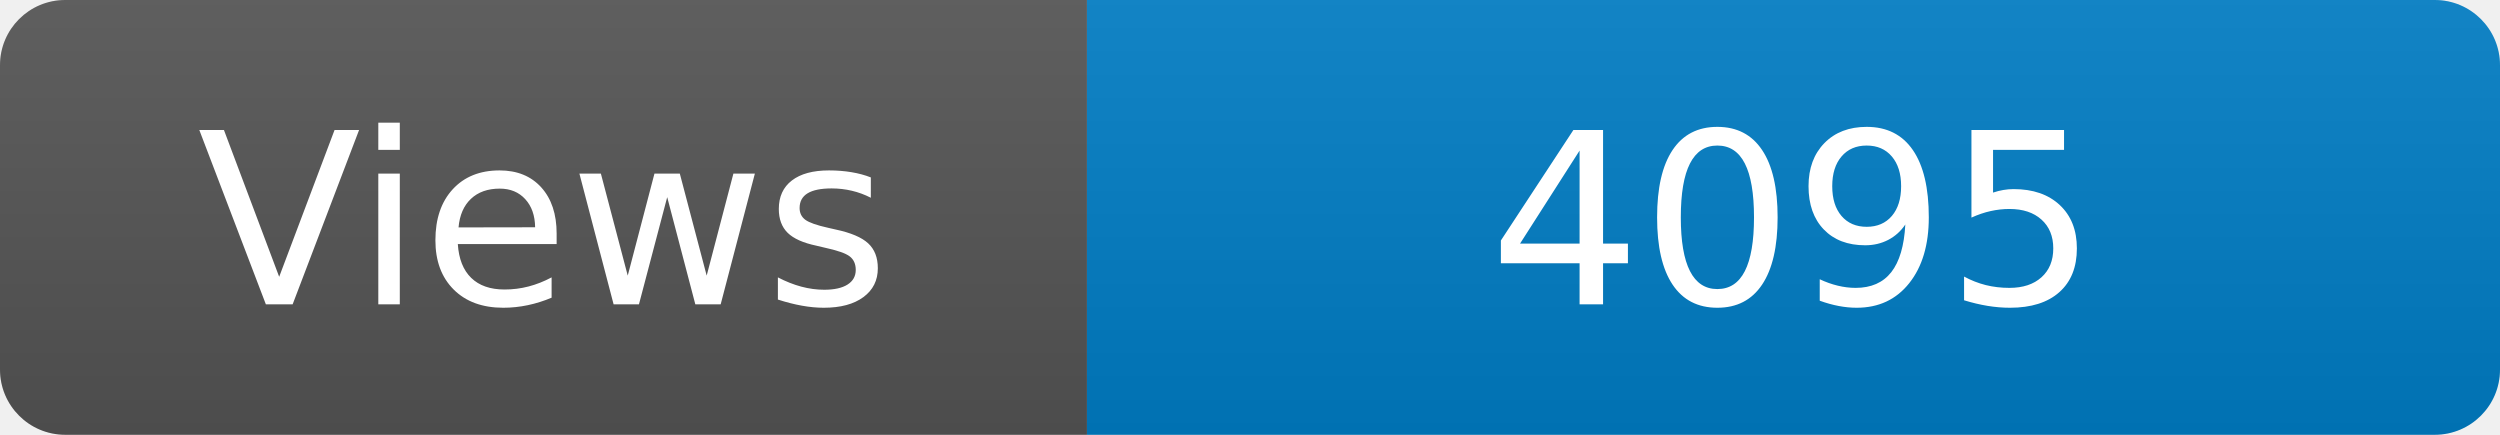
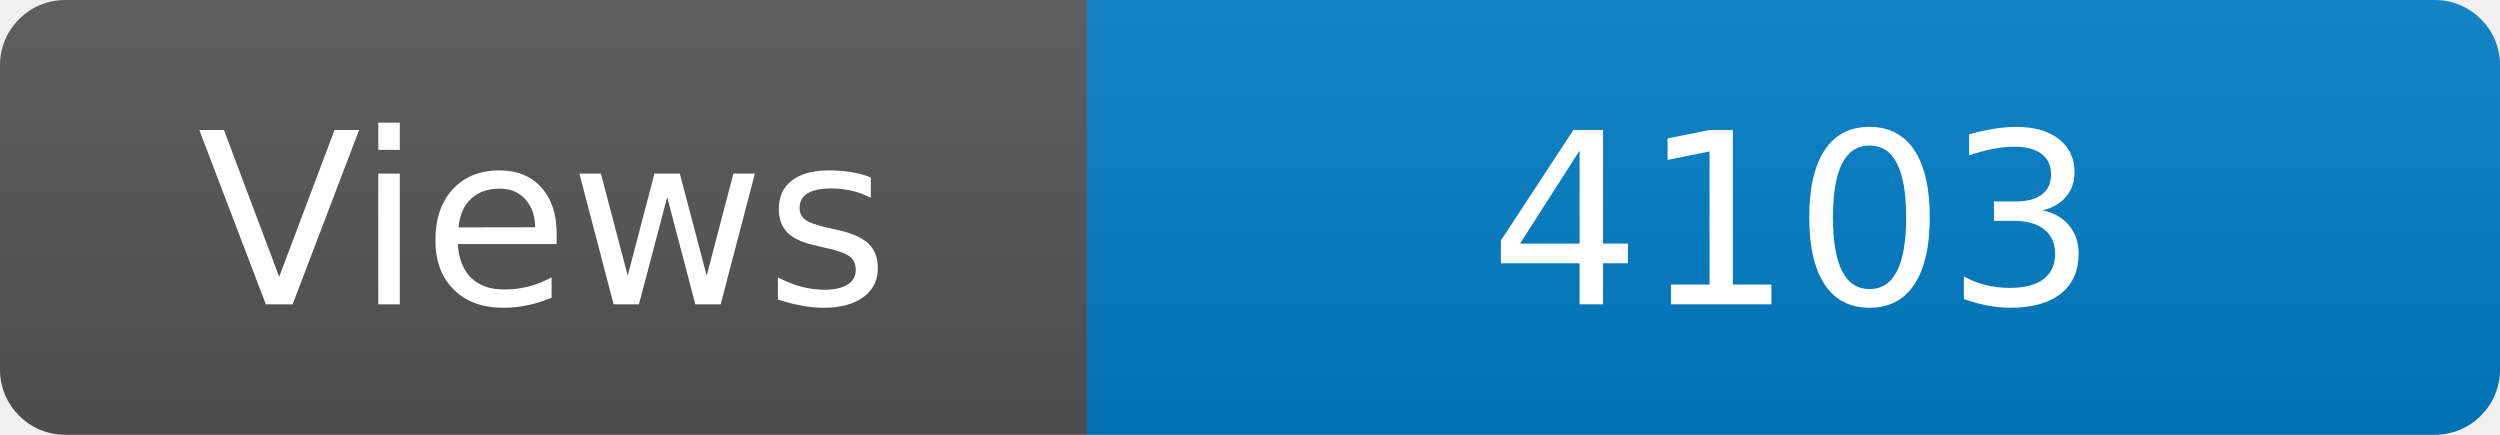
<svg xmlns="http://www.w3.org/2000/svg" width="115" height="20" role="img" aria-label="Maintained?: yes">
  <linearGradient id="s" x2="0" y2="100%">
    <stop offset="0" stop-color="#bbb" stop-opacity=".1" />
    <stop offset="1" stop-opacity=".1" />
  </linearGradient>
  <clipPath id="r">
    <rect width="115" height="20" rx="3" fill="#fff" />
  </clipPath>
  <g clip-path="url(#r)">
    <rect width="50" height="20" fill="#555" />
    <rect x="50" width="160" height="20" fill="#007ec6" />
    <rect width="115" height="20" fill="url(#s)" />
  </g>
  <g fill="#fff" text-anchor="middle" font-family="Verdana,Geneva,DejaVu Sans,sans-serif" font-size="110">
    <text x="250" y="140" transform="scale(.1)" fill="#fff">Views</text>
-     <text x="825" y="140" transform="scale(.1)" fill="#fff">4095</text>
+     <text x="825" y="140" transform="scale(.1)" fill="#fff">4103</text>
  </g>
</svg>
